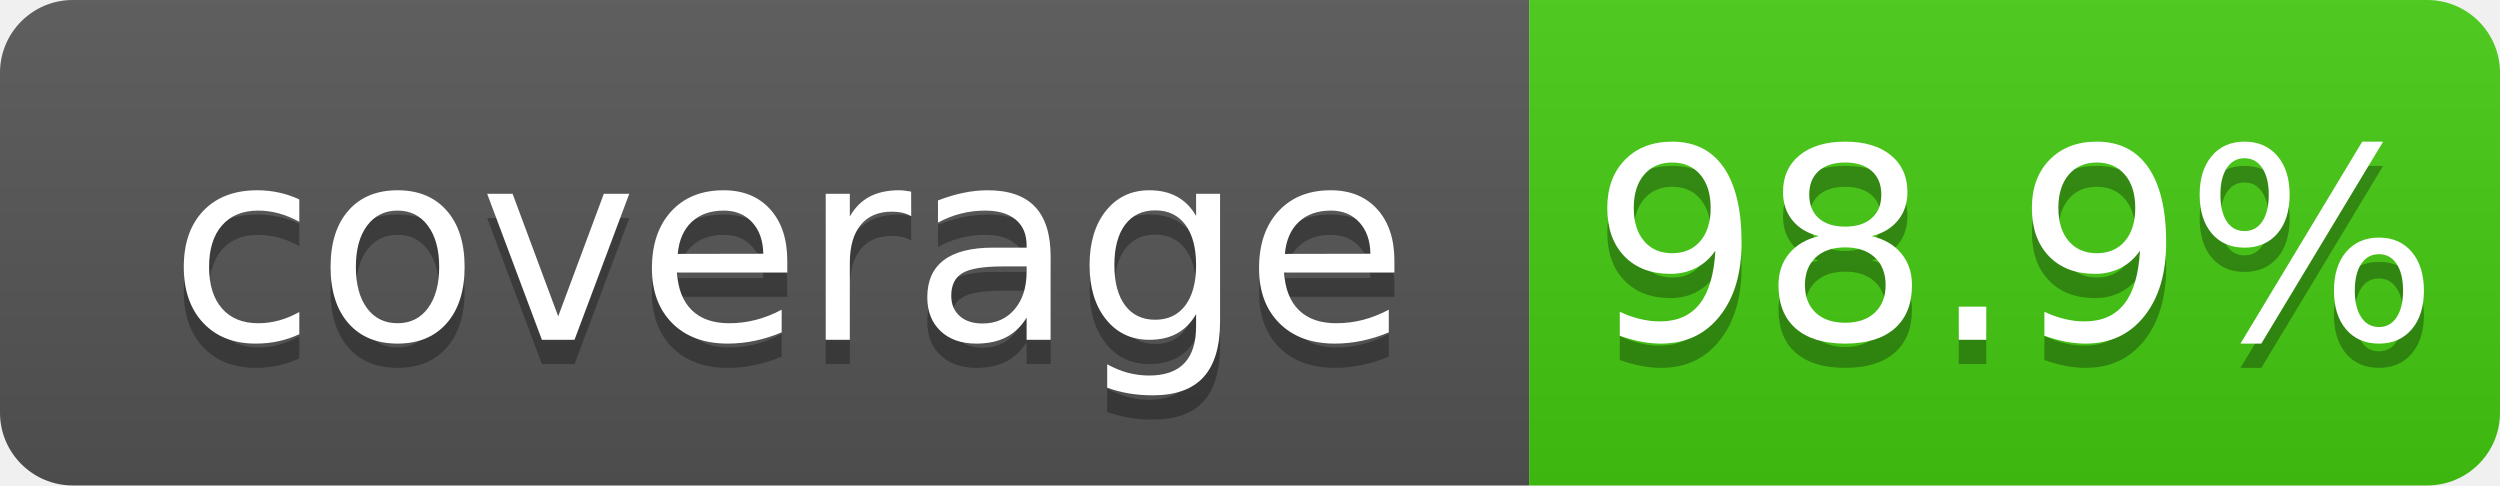
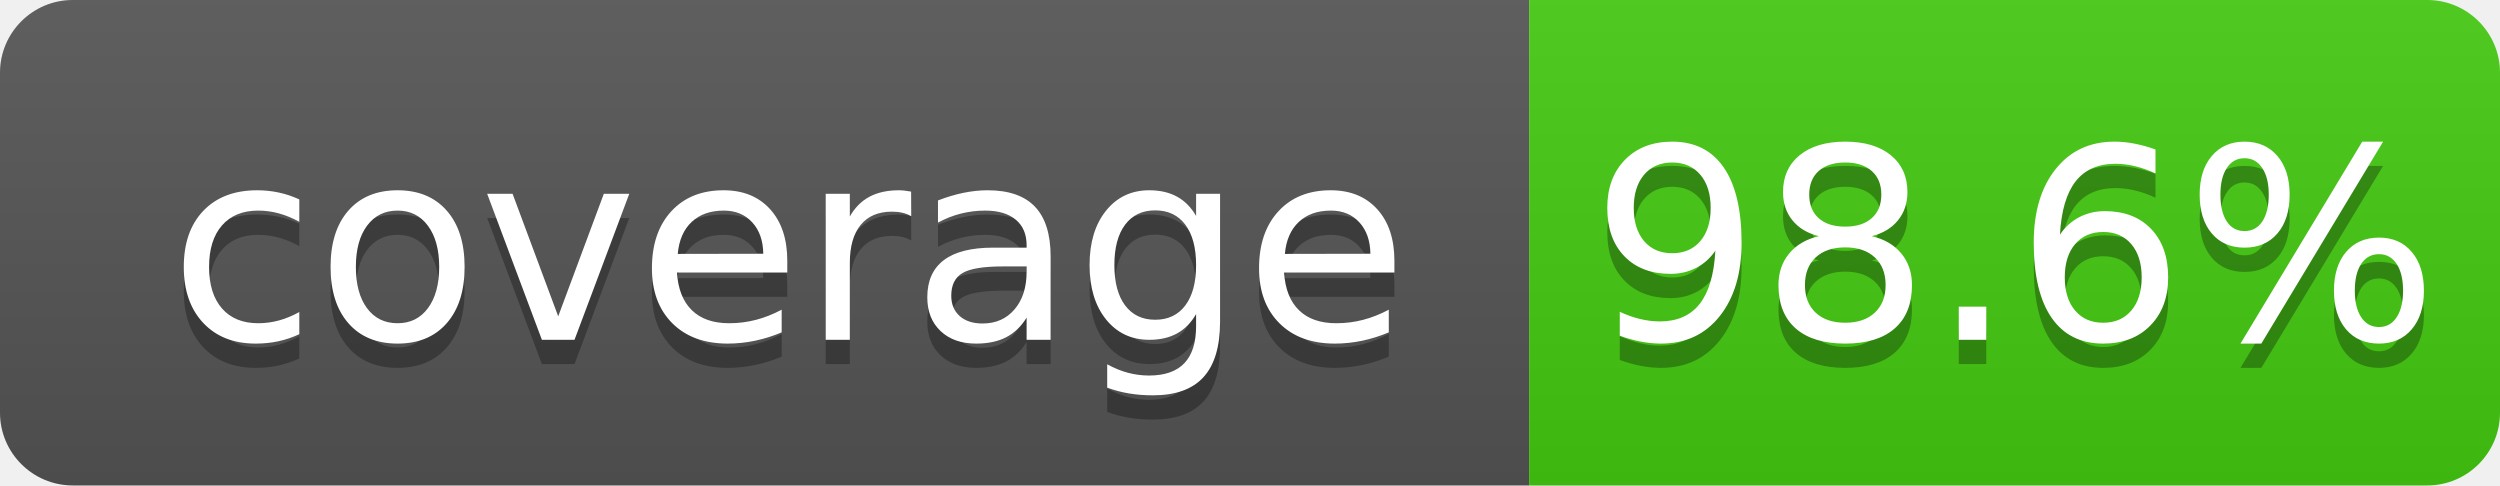
<svg xmlns="http://www.w3.org/2000/svg" width="103" height="20">
  <linearGradient id="b" x2="0" y2="100%">
    <stop offset="0" stop-color="#bbb" stop-opacity=".1" />
    <stop offset="1" stop-opacity=".1" />
  </linearGradient>
  <clipPath id="a">
    <rect width="103" height="20" rx="3" fill="#fff" />
  </clipPath>
  <g clip-path="url(#a)">
    <path fill="#555" d="M0 0h63v20H0z" />
    <path fill="#4c1" d="M63 0h40v20H63z" />
    <path fill="url(#b)" d="M0 0h103v20H0z" />
  </g>
  <g fill="#fff" text-anchor="middle" font-family="DejaVu Sans,Verdana,Geneva,sans-serif" font-size="110">
    <text x="325" y="150" fill="#010101" fill-opacity=".3" transform="scale(.1)" textLength="530">coverage</text>
    <text x="325" y="140" transform="scale(.1)" textLength="530">coverage</text>
-     <text x="830" y="150" fill="#010101" fill-opacity=".3" transform="scale(.1)" textLength="300">98.9%</text>
-     <text x="830" y="140" transform="scale(.1)" textLength="300">98.9%</text>
+     <text x="830" y="150" fill="#010101" fill-opacity=".3" transform="scale(.1)" textLength="300">98.6%</text>
+     <text x="830" y="140" transform="scale(.1)" textLength="300">98.6%</text>
  </g>
</svg>
